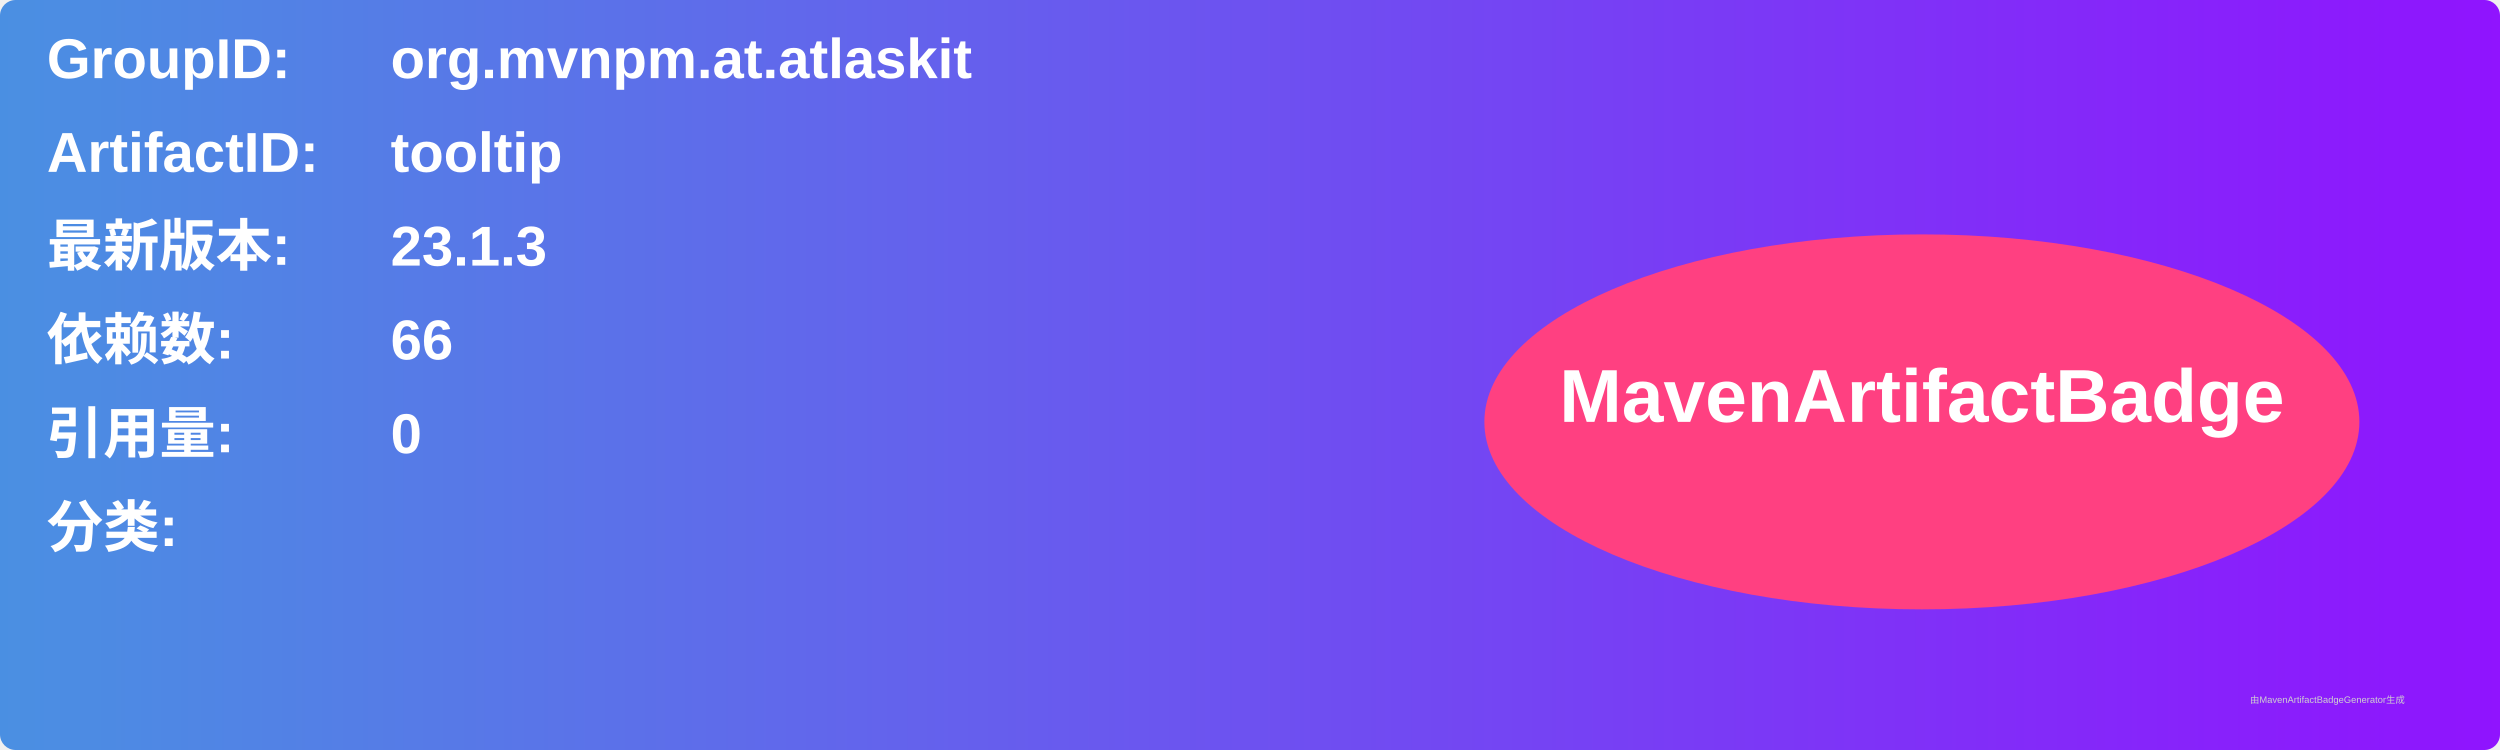
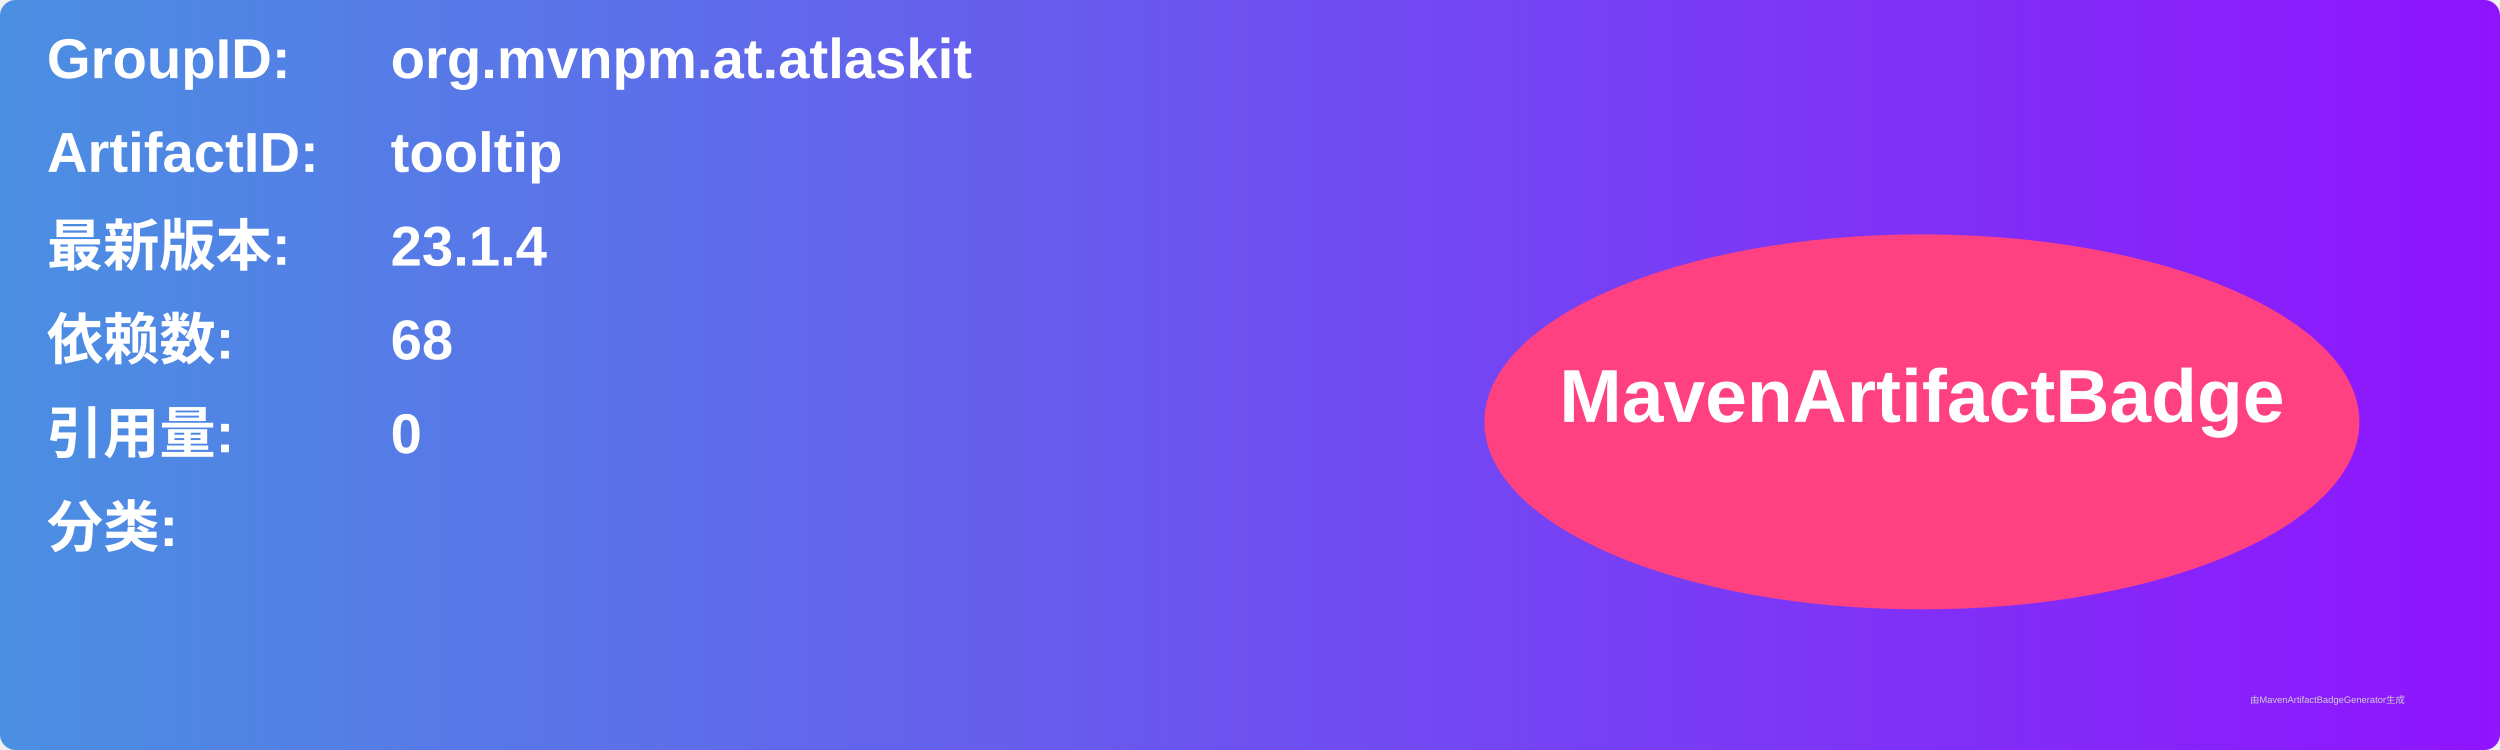
<svg xmlns="http://www.w3.org/2000/svg" width="800" height="240" viewBox="0 0 800 240">
  <linearGradient id="grad" x1="0%" y1="0%" x2="100%" y2="0%">
    <stop offset="0%" stop-color="#4a90e2" />
    <stop offset="100%" stop-color="#9013fe" />
  </linearGradient>
  <rect width="100%" height="100%" rx="5" ry="5" fill="url(#grad)" />
  <g transform="translate(15, 15)">
    <text x="0" y="10" font-family="Arial" font-size="18" fill="white" font-weight="bold" width="260">GroupID:</text>
    <text x="110" y="10" font-family="Arial" font-size="18" fill="white" font-weight="bold" width="460">org.mvnpm.at.atlaskit</text>
    <text x="0" y="40" font-family="Arial" font-size="18" fill="white" font-weight="bold" width="260">ArtifactID:</text>
    <text x="110" y="40" font-family="Arial" font-size="18" fill="white" font-weight="bold" width="460">tooltip</text>
    <text x="0" y="70" font-family="Arial" font-size="18" fill="white" font-weight="bold">最新版本:</text>
    <text x="110" y="70" font-family="Arial" font-size="18" fill="white" font-weight="bold">
-       <tspan font-weight="bold">23.1.3</tspan>
+       <tspan font-weight="bold">23.1.4</tspan>
    </text>
    <text x="0" y="100" font-family="Arial" font-size="18" fill="white" font-weight="bold">依赖数: </text>
    <text x="110" y="100" font-family="Arial" font-size="18" fill="white">
-       <tspan font-weight="bold">66</tspan>
+       <tspan font-weight="bold">68</tspan>
    </text>
    <text x="0" y="130" font-family="Arial" font-size="18" fill="white" font-weight="bold">引用量: </text>
    <text x="110" y="130" font-family="Arial" font-size="18" fill="white">
      <tspan font-weight="bold">0</tspan>
    </text>
    <text x="0" y="160" font-family="Arial" font-size="18" fill="white" font-weight="bold">分类:</text>
    <text x="10" y="190" font-family="Arial" font-size="10" fill="white">
      <tspan font-weight="bold" />
    </text>
    <ellipse cx="600" cy="120" rx="140" ry="60" fill="#ff4081" />
    <text x="600" y="120" text-anchor="middle" font-family="Arial" font-size="24" fill="white" font-weight="bold">MavenArtifactBadge</text>
  </g>
  <text x="720" y="225" font-family="Arial" font-size="3" fill="#d0d0d0">由MavenArtifactBadgeGenerator生成</text>
</svg>
